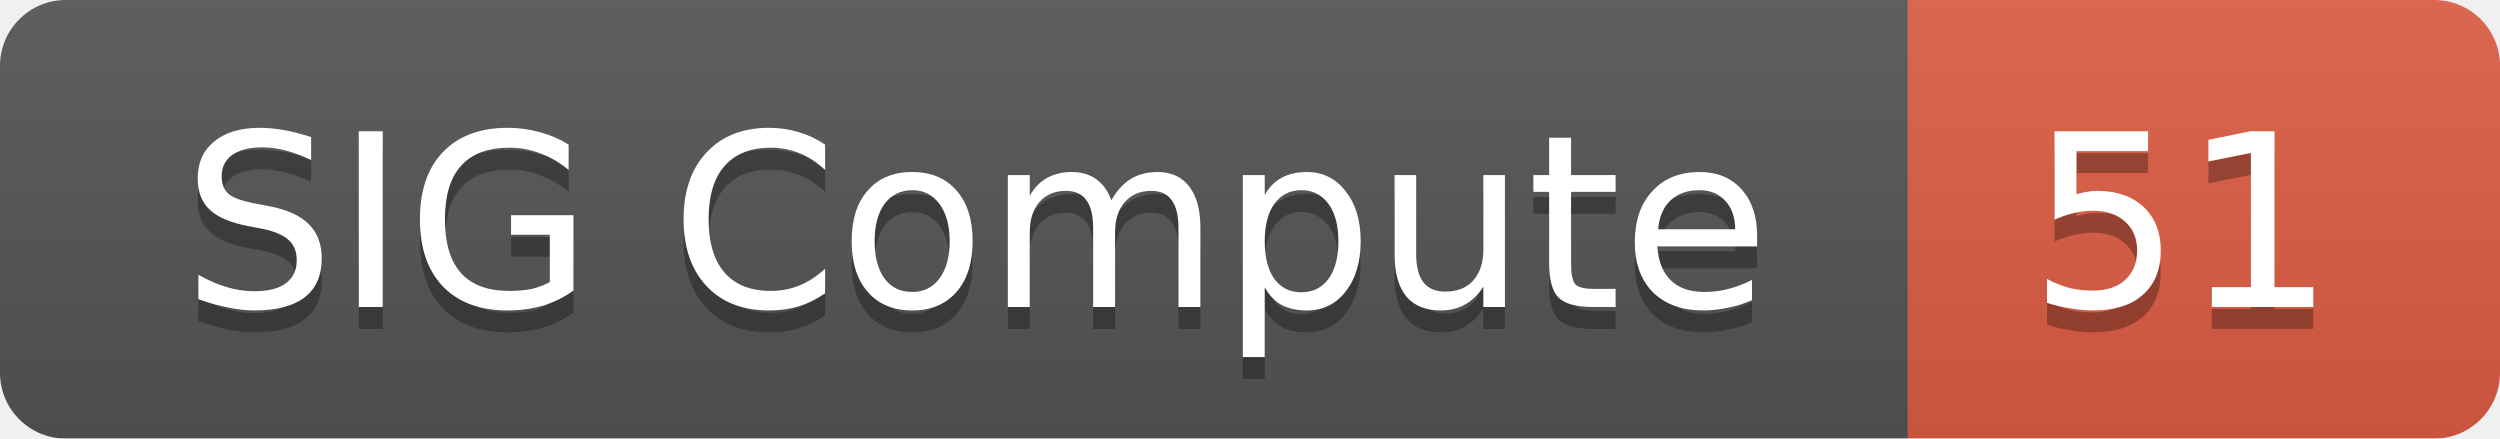
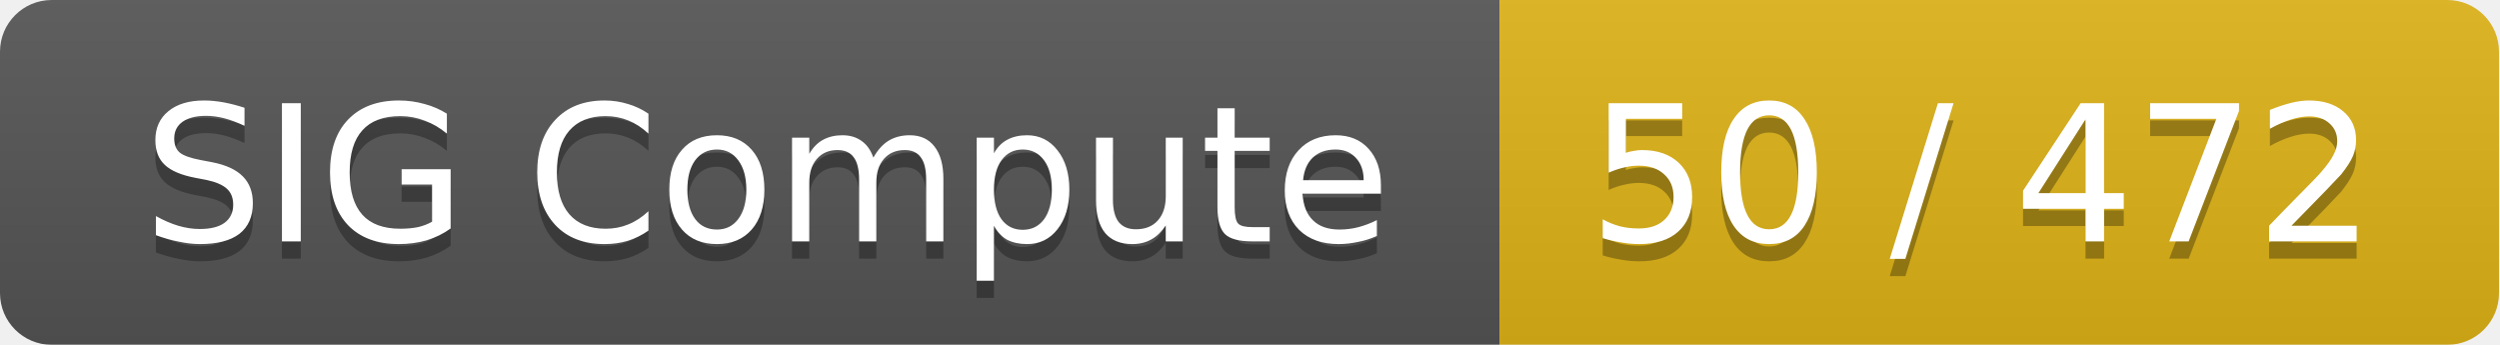
- <svg xmlns="http://www.w3.org/2000/svg" width="114" height="20">
+ <svg xmlns="http://www.w3.org/2000/svg" width="145" height="20">
  <linearGradient id="smooth" x2="0" y2="100%">
    <stop offset="0" stop-color="#bbb" stop-opacity=".1" />
    <stop offset="1" stop-opacity=".1" />
  </linearGradient>
  <mask id="round">
-     <rect width="114" height="20" rx="3" fill="#fff" />
+     <rect width="145" height="20" rx="3" fill="#fff" />
  </mask>
  <g mask="url(#round)">
    <rect width="87" height="20" fill="#555" />
-     <rect x="87" width="27" height="20" fill="#e05d44" />
-     <rect width="114" height="20" fill="url(#smooth)" />
+     <rect x="87" width="58" height="20" fill="#dfb317" />
+     <rect width="145" height="20" fill="url(#smooth)" />
  </g>
  <g fill="#fff" text-anchor="middle" font-family="DejaVu Sans,Verdana,Geneva,sans-serif" font-size="11">
    <text x="44.5" y="15" fill="#010101" fill-opacity=".3">SIG Compute</text>
    <text x="44.5" y="14">SIG Compute</text>
-     <text x="99.5" y="15" fill="#010101" fill-opacity=".3">51</text>
-     <text x="99.5" y="14">51</text>
+     <text x="115" y="15" fill="#010101" fill-opacity=".3">50 / 472</text>
+     <text x="115" y="14">50 / 472</text>
  </g>
</svg>
